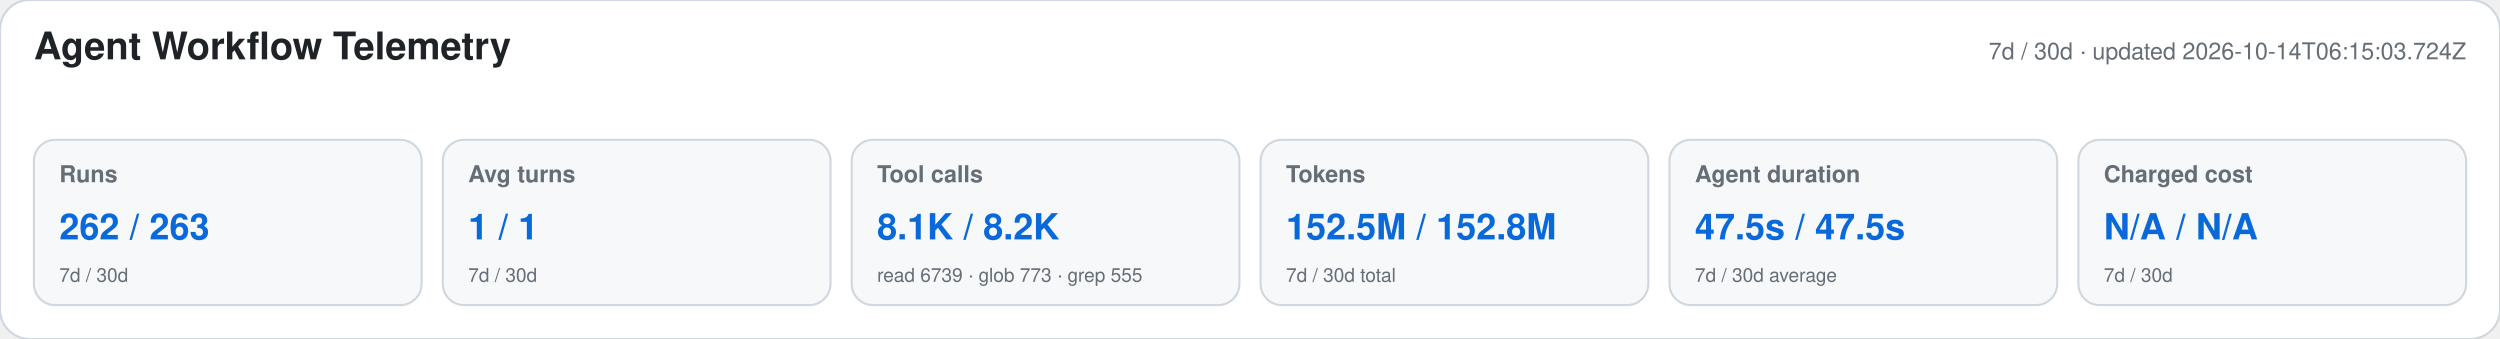
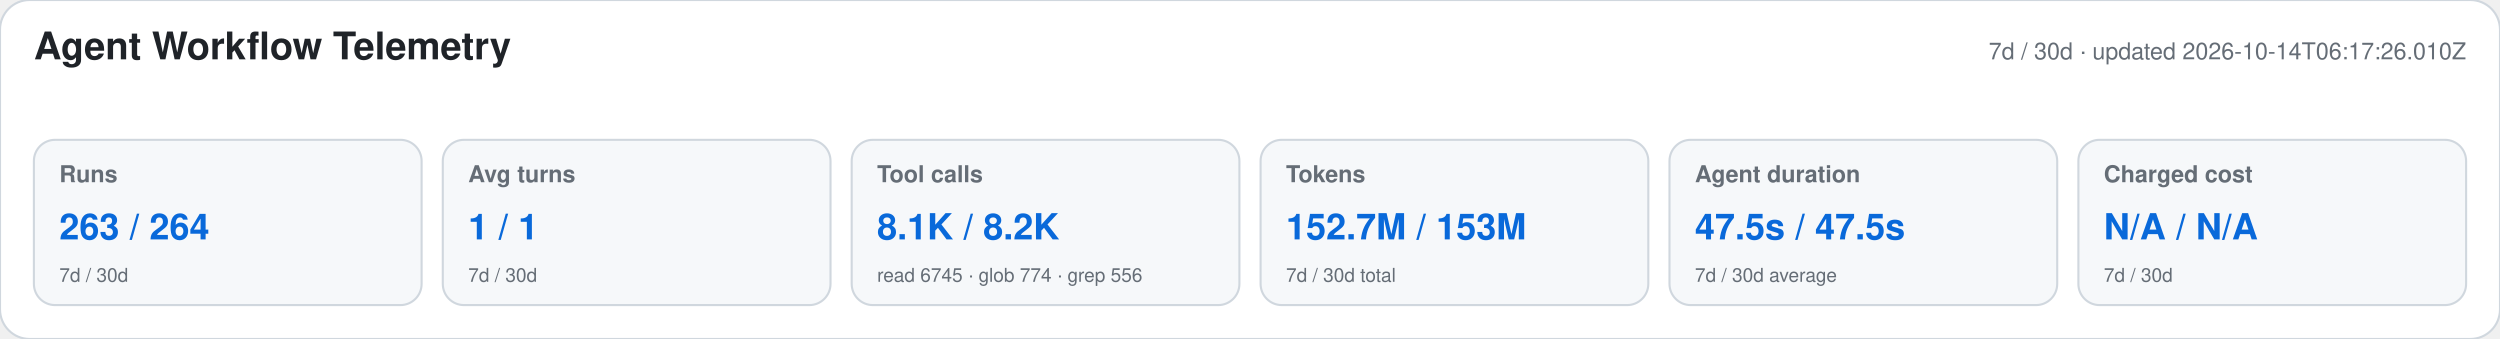
<svg xmlns="http://www.w3.org/2000/svg" width="1180" height="160" viewBox="0 0 1180 160" role="img" aria-labelledby="title desc">
  <style>text{font-family:-apple-system,BlinkMacSystemFont,"Segoe UI",Helvetica,Arial,sans-serif}.heading{font-size:18px;font-weight:650;fill:#1f2328}.meta,.label,.secondary{fill:#656d76}.meta,.label{font-size:11px}.label{font-weight:600}.primary{font-size:17px;font-weight:700;fill:#0969da}.secondary{font-size:9px}</style>
  <rect width="1180" height="160" rx="14" fill="#ffffff" stroke="#d0d7de" />
  <text x="16" y="28" class="heading">Agent Workflow Telemetry</text>
-   <text x="1164" y="28" text-anchor="end" class="meta">7d / 30d · updated 2026-10-14T06:15:03.724Z</text>
+   <text x="1164" y="28" text-anchor="end" class="meta">7d / 30d · updated 2026-10-14T06:17:26.010Z</text>
  <g>
    <rect x="16" y="66" width="183" height="78" rx="10" fill="#f6f8fa" stroke="#d0d7de" />
    <text x="28" y="86" class="label">Runs</text>
-     <text x="28" y="113" class="primary">262 / 263</text>
+     <text x="28" y="113" class="primary">263 / 264</text>
    <text x="28" y="133" class="secondary">7d / 30d</text>
  </g>
  <g>
    <rect x="209" y="66" width="183" height="78" rx="10" fill="#f6f8fa" stroke="#d0d7de" />
    <text x="221" y="86" class="label">Avg turns</text>
    <text x="221" y="113" class="primary">1 / 1</text>
    <text x="221" y="133" class="secondary">7d / 30d</text>
  </g>
  <g>
    <rect x="402" y="66" width="183" height="78" rx="10" fill="#f6f8fa" stroke="#d0d7de" />
    <text x="414" y="86" class="label">Tool calls</text>
    <text x="414" y="113" class="primary">8.1K / 8.2K</text>
-     <text x="414" y="133" class="secondary">read 6739 · glob 773 · grep 555</text>
+     <text x="414" y="133" class="secondary">read 6745 · glob 774 · grep 556</text>
  </g>
  <g>
    <rect x="595" y="66" width="183" height="78" rx="10" fill="#f6f8fa" stroke="#d0d7de" />
    <text x="607" y="86" class="label">Tokens</text>
-     <text x="607" y="113" class="primary">152.5M / 152.8M</text>
+     <text x="607" y="113" class="primary">152.7M / 153M</text>
    <text x="607" y="133" class="secondary">7d / 30d total</text>
  </g>
  <g>
    <rect x="788" y="66" width="183" height="78" rx="10" fill="#f6f8fa" stroke="#d0d7de" />
    <text x="800" y="86" class="label">Agent duration</text>
    <text x="800" y="113" class="primary">47.5s / 47.5s</text>
    <text x="800" y="133" class="secondary">7d / 30d average</text>
  </g>
  <g>
    <rect x="981" y="66" width="183" height="78" rx="10" fill="#f6f8fa" stroke="#d0d7de" />
    <text x="993" y="86" class="label">Charged cost</text>
    <text x="993" y="113" class="primary">N/A / N/A</text>
    <text x="993" y="133" class="secondary">7d / 30d</text>
  </g>
</svg>
